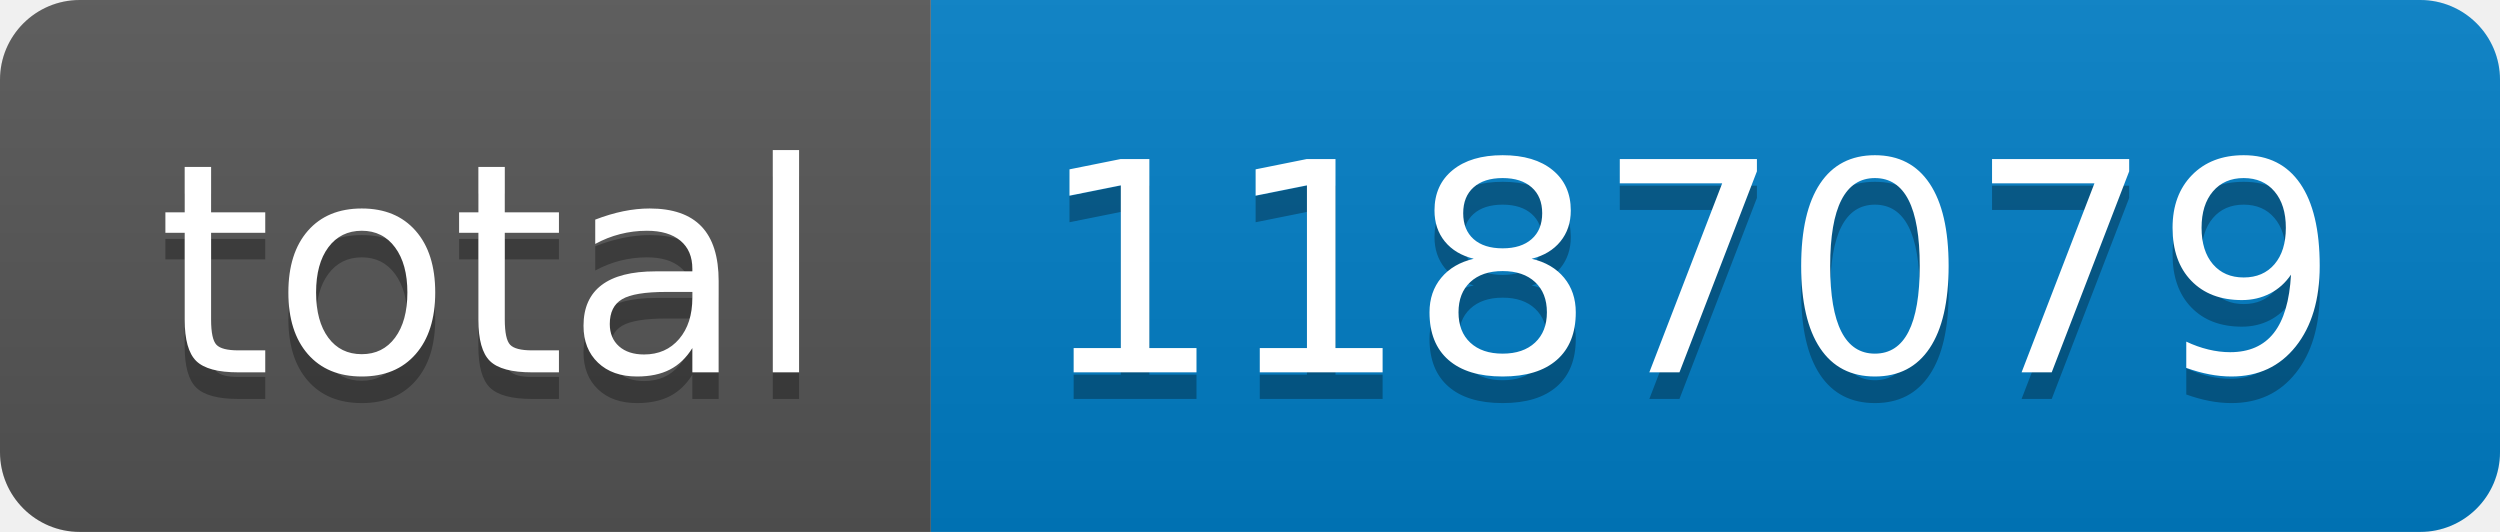
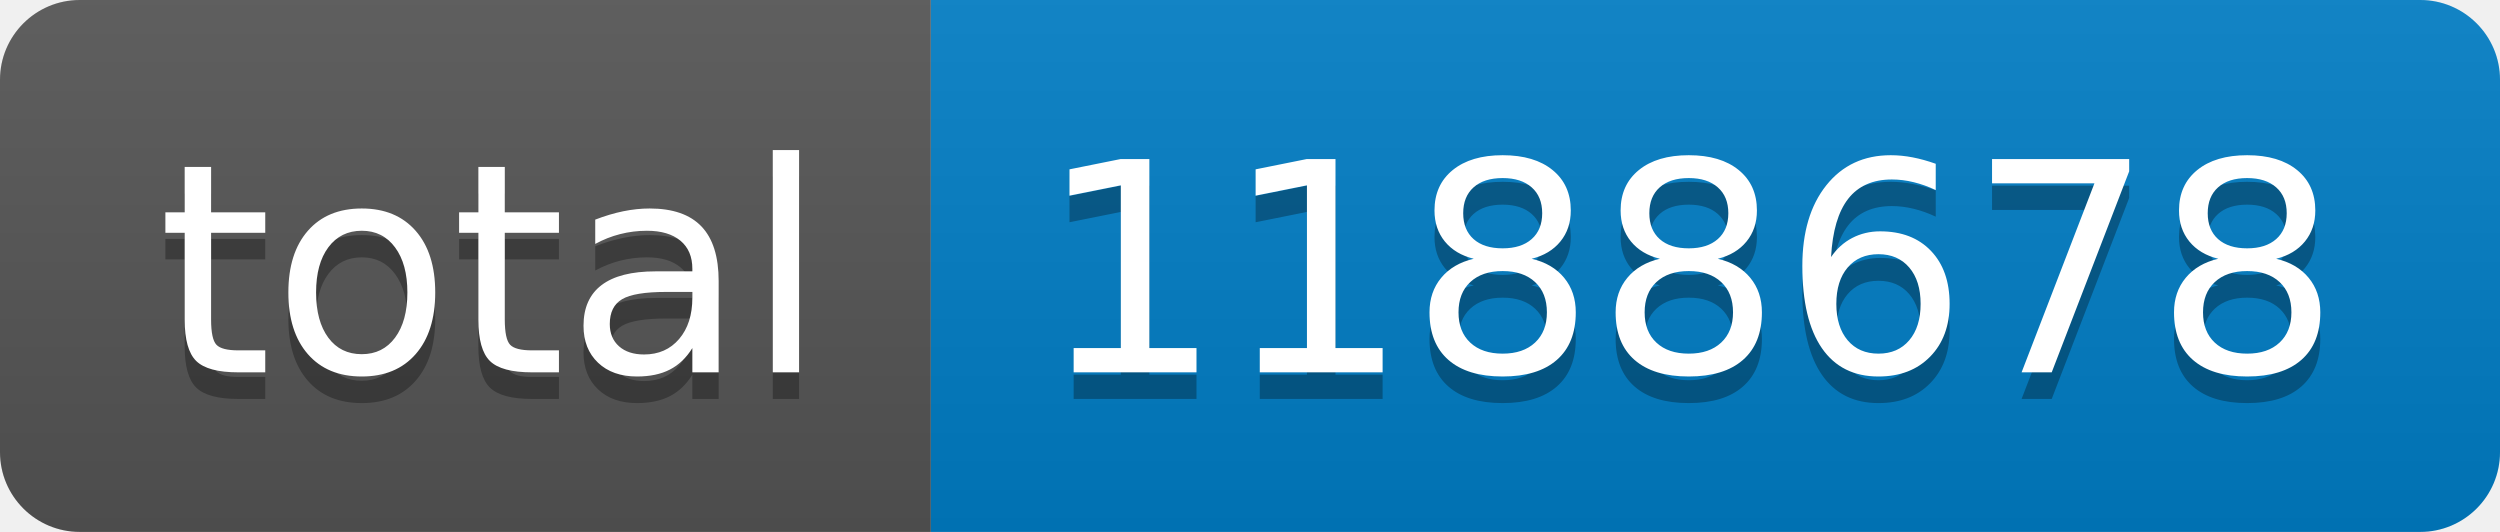
- <svg xmlns="http://www.w3.org/2000/svg" width="94" height="20" role="img" aria-label="total: 1187079">
+ <svg xmlns="http://www.w3.org/2000/svg" width="94" height="20" role="img" aria-label="total: 1188678">
  <linearGradient id="s" x2="0" y2="100%">
    <stop offset="0" stop-color="#bbb" stop-opacity=".1" />
    <stop offset="1" stop-opacity=".1" />
  </linearGradient>
  <clipPath id="r">
    <rect width="94" height="20" rx="3" fill="#fff" />
  </clipPath>
  <g clip-path="url(#r)">
    <rect width="35" height="20" fill="#555" />
    <rect x="35" width="59" height="20" fill="#007ec6" />
    <rect width="94" height="20" fill="url(#s)" />
  </g>
  <g fill="#fff" text-anchor="middle" font-family="Verdana,Geneva,DejaVu Sans,sans-serif" text-rendering="geometricPrecision" font-size="110">
    <text aria-hidden="true" x="185" y="150" fill="#010101" fill-opacity=".3" transform="scale(.1)" textLength="250">total</text>
    <text x="185" y="140" transform="scale(.1)" fill="#fff" textLength="250">total</text>
-     <text aria-hidden="true" x="635" y="150" fill="#010101" fill-opacity=".3" transform="scale(.1)" textLength="490">1187079</text>
-     <text x="635" y="140" transform="scale(.1)" fill="#fff" textLength="490">1187079</text>
+     <text aria-hidden="true" x="635" y="150" fill="#010101" fill-opacity=".3" transform="scale(.1)" textLength="490">1188678</text>
+     <text x="635" y="140" transform="scale(.1)" fill="#fff" textLength="490">1188678</text>
  </g>
</svg>
